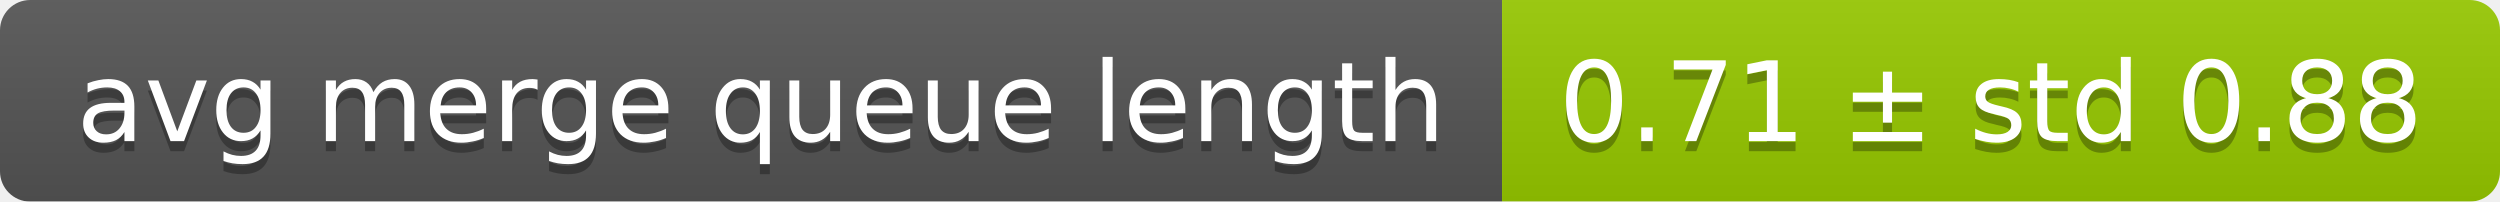
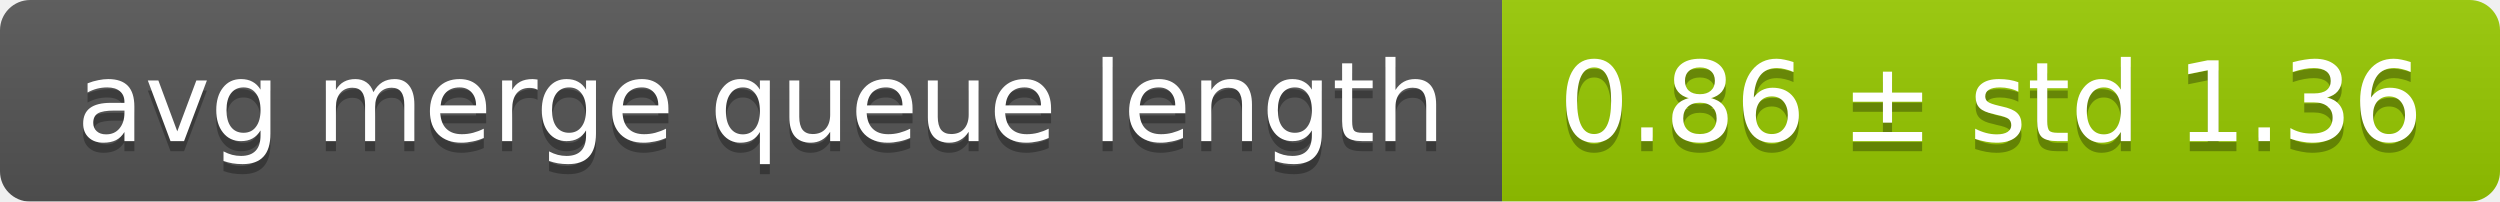
<svg xmlns="http://www.w3.org/2000/svg" width="248" height="20">
  <linearGradient id="smooth" x2="0" y2="100%">
    <stop offset="0" stop-color="#bbb" stop-opacity=".1" />
    <stop offset="1" stop-opacity=".1" />
  </linearGradient>
  <mask id="round">
    <rect width="248" height="20" rx="3" fill="#fff" />
  </mask>
  <g mask="url(#round)">
    <rect width="149" height="20" fill="#555" />
    <rect x="149" width="99" height="20" fill="#97ca00" />
    <rect width="248" height="20" fill="url(#smooth)" />
  </g>
  <g fill="#fff" text-anchor="middle" font-family="DejaVu Sans,Verdana,Geneva,sans-serif" font-size="11">
    <text x="75.5" y="15" fill="#010101" fill-opacity=".3">avg merge queue length</text>
    <text x="75.5" y="14">avg merge queue length</text>
-     <text x="197.5" y="15" fill="#010101" fill-opacity=".3">0.71 ± std 0.88</text>
-     <text x="197.5" y="14">0.71 ± std 0.88</text>
+     <text x="197.5" y="15" fill="#010101" fill-opacity=".3">0.86 ± std 1.36</text>
+     <text x="197.5" y="14">0.86 ± std 1.36</text>
  </g>
</svg>
